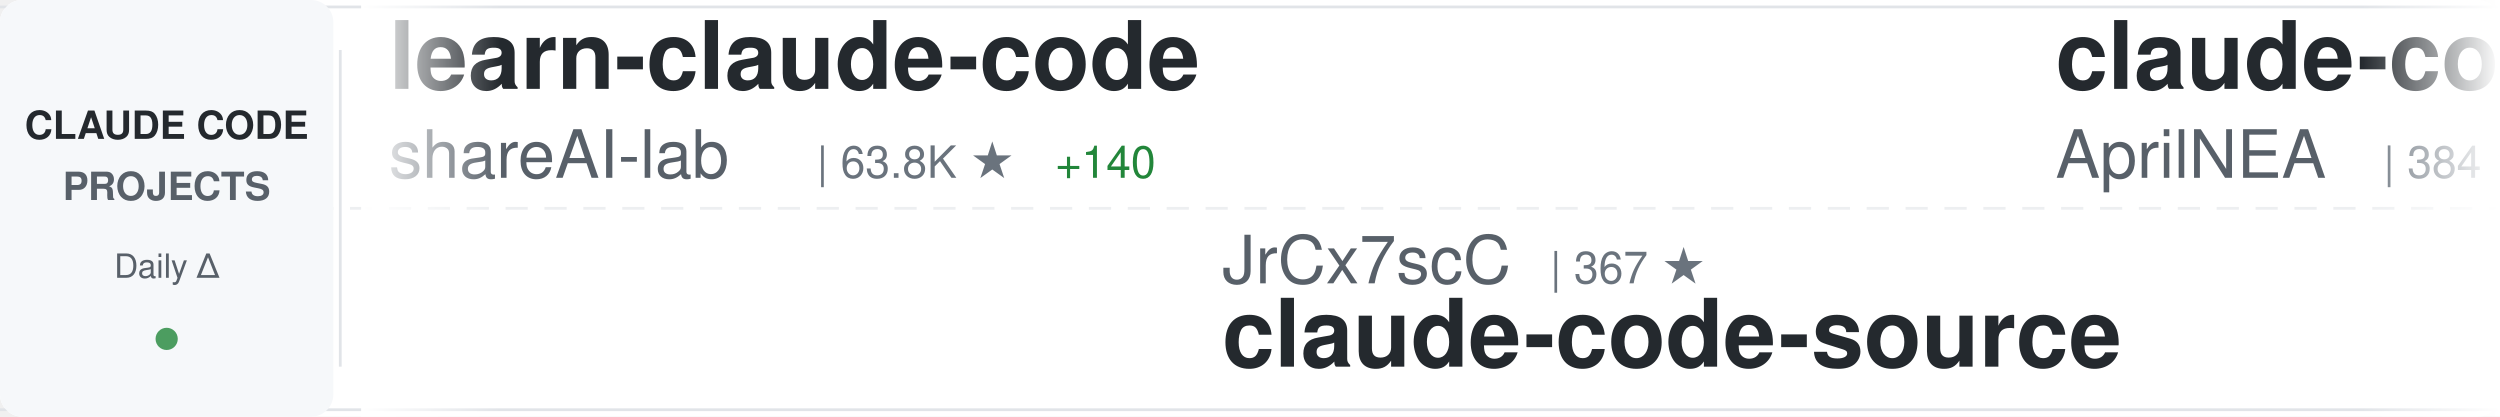
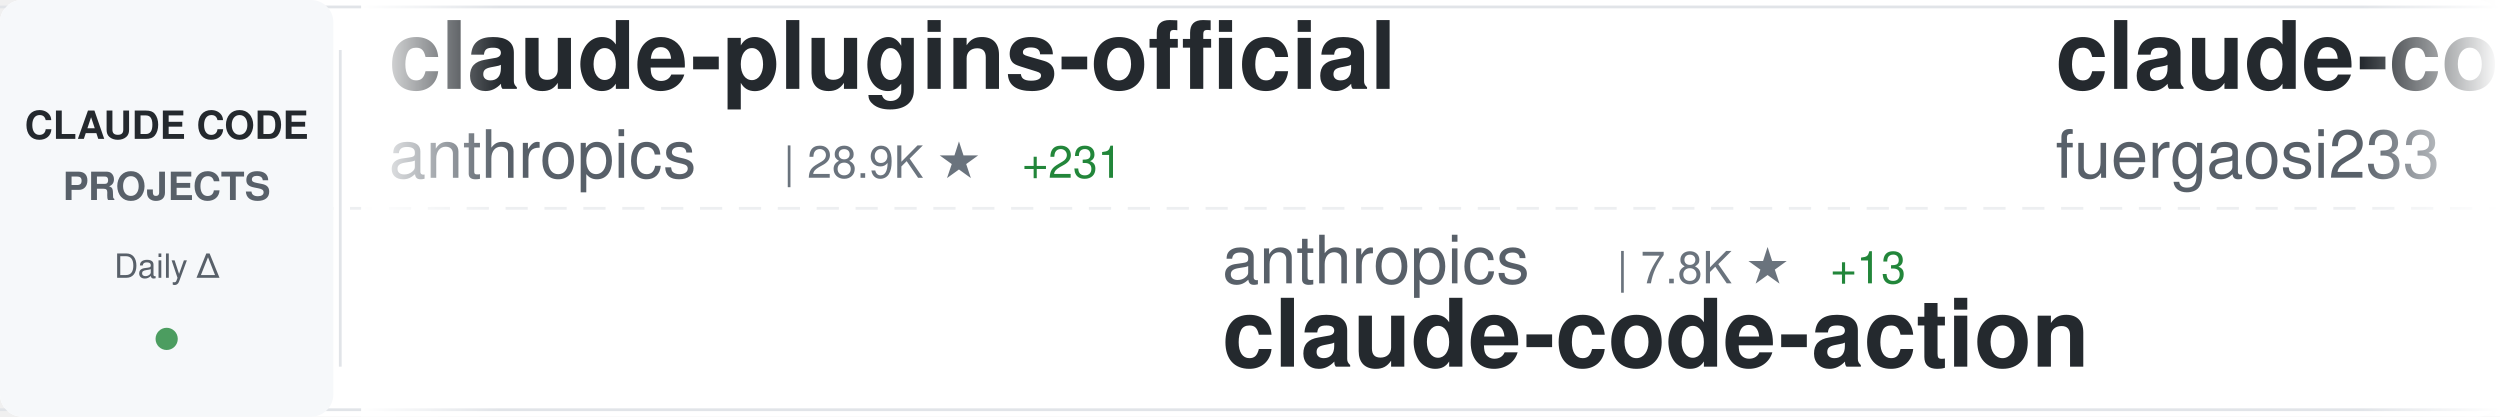
<svg xmlns="http://www.w3.org/2000/svg" width="900" height="150">
  <defs>
    <linearGradient id="awesomeLeftFade" x1="0%" y1="0%" x2="100%" y2="0%">
      <stop offset="0%" style="stop-color:#ffffff;stop-opacity:1" />
      <stop offset="100%" style="stop-color:#ffffff;stop-opacity:0" />
    </linearGradient>
    <linearGradient id="awesomeRightFade" x1="0%" y1="0%" x2="100%" y2="0%">
      <stop offset="0%" style="stop-color:#ffffff;stop-opacity:0" />
      <stop offset="100%" style="stop-color:#ffffff;stop-opacity:1" />
    </linearGradient>
  </defs>
  <rect width="900" height="150" fill="#ffffff" rx="8" />
  <rect x="0" y="2" width="900" height="1" fill="#e1e4e8" />
  <rect x="0" y="147" width="900" height="1" fill="#e1e4e8" />
  <line x1="0" y1="75" x2="900" y2="75" stroke="#e1e4e8" stroke-width="1" stroke-dasharray="8 6" opacity="0.6" />
  <rect x="0" y="0" width="120" height="150" fill="#f6f8fa" rx="8" />
  <text x="60" y="50" font-family="-apple-system, BlinkMacSystemFont, 'Segoe UI', Helvetica, Arial, sans-serif" font-size="14" font-weight="600" fill="#24292e" text-anchor="middle">CLAUDE CODE</text>
  <text x="60" y="72" font-family="-apple-system, BlinkMacSystemFont, 'Segoe UI', Helvetica, Arial, sans-serif" font-size="14" font-weight="600" fill="#586069" text-anchor="middle">PROJECTS</text>
  <text x="60" y="100" font-family="-apple-system, BlinkMacSystemFont, 'Segoe UI', Helvetica, Arial, sans-serif" font-size="12" font-weight="500" fill="#586069" text-anchor="middle">Daily Δ</text>
  <circle cx="60" cy="122" r="4" fill="#22863a" opacity="0.8" />
  <rect x="122" y="18" width="1" height="114" fill="#e1e4e8" />
  <clipPath id="awesomeTickerClip">
    <rect x="130" y="0" width="770" height="150" />
  </clipPath>
  <g clip-path="url(#awesomeTickerClip)">
    <g id="awesomeTickerItems">
      <animateTransform attributeName="transform" attributeType="XML" type="translate" from="0 0" to="-3000 0" dur="54s" repeatCount="indefinite" />
      <g transform="translate(0, 0)">
-         <text x="140" y="32" font-family="-apple-system, BlinkMacSystemFont, 'Segoe UI', Helvetica, Arial, sans-serif" font-size="34" font-weight="600" fill="#24292e">learn-claude-code</text>
-         <text x="140" y="64" font-family="-apple-system, BlinkMacSystemFont, 'Segoe UI', Helvetica, Arial, sans-serif" font-size="24" font-weight="400" fill="#586069">shareAI-lab</text>
-         <text x="294" y="64" font-family="-apple-system, BlinkMacSystemFont, 'Segoe UI', Helvetica, Arial, sans-serif" font-size="16" font-weight="500" fill="#6a737d">| 63.8K ★</text>
-         <text x="380" y="64" font-family="-apple-system, BlinkMacSystemFont, 'Segoe UI', Helvetica, Arial, sans-serif" font-size="16" font-weight="500" fill="#22863a"> +140</text>
+         <text x="140" y="32" font-family="-apple-system, BlinkMacSystemFont, 'Segoe UI', Helvetica, Arial, sans-serif" font-size="34" font-weight="600" fill="#24292e">claude-plugins-official</text>
+         <text x="140" y="64" font-family="-apple-system, BlinkMacSystemFont, 'Segoe UI', Helvetica, Arial, sans-serif" font-size="24" font-weight="400" fill="#586069">anthropics</text>
+         <text x="282" y="64" font-family="-apple-system, BlinkMacSystemFont, 'Segoe UI', Helvetica, Arial, sans-serif" font-size="16" font-weight="500" fill="#6a737d">| 28.9K ★</text>
+         <text x="368" y="64" font-family="-apple-system, BlinkMacSystemFont, 'Segoe UI', Helvetica, Arial, sans-serif" font-size="16" font-weight="500" fill="#22863a"> +231</text>
      </g>
      <g transform="translate(300, 0)">
-         <text x="140" y="102" font-family="-apple-system, BlinkMacSystemFont, 'Segoe UI', Helvetica, Arial, sans-serif" font-size="24" font-weight="400" fill="#586069">JrCx7scC</text>
-         <text x="258" y="102" font-family="-apple-system, BlinkMacSystemFont, 'Segoe UI', Helvetica, Arial, sans-serif" font-size="16" font-weight="500" fill="#6a737d">| 367 ★</text>
-         <text x="140" y="132" font-family="-apple-system, BlinkMacSystemFont, 'Segoe UI', Helvetica, Arial, sans-serif" font-size="34" font-weight="600" fill="#24292e">claude-code-source</text>
+         <text x="140" y="102" font-family="-apple-system, BlinkMacSystemFont, 'Segoe UI', Helvetica, Arial, sans-serif" font-size="24" font-weight="400" fill="#586069">anthropics</text>
+         <text x="282" y="102" font-family="-apple-system, BlinkMacSystemFont, 'Segoe UI', Helvetica, Arial, sans-serif" font-size="16" font-weight="500" fill="#6a737d">| 7.8K ★</text>
+         <text x="359" y="102" font-family="-apple-system, BlinkMacSystemFont, 'Segoe UI', Helvetica, Arial, sans-serif" font-size="16" font-weight="500" fill="#22863a"> +13</text>
+         <text x="140" y="132" font-family="-apple-system, BlinkMacSystemFont, 'Segoe UI', Helvetica, Arial, sans-serif" font-size="34" font-weight="600" fill="#24292e">claude-code-action</text>
      </g>
      <g transform="translate(600, 0)">
-         <text x="140" y="32" font-family="-apple-system, BlinkMacSystemFont, 'Segoe UI', Helvetica, Arial, sans-serif" font-size="34" font-weight="600" fill="#24292e">claude-code-source</text>
-         <text x="140" y="64" font-family="-apple-system, BlinkMacSystemFont, 'Segoe UI', Helvetica, Arial, sans-serif" font-size="24" font-weight="400" fill="#586069">AprilNEA</text>
-         <text x="258" y="64" font-family="-apple-system, BlinkMacSystemFont, 'Segoe UI', Helvetica, Arial, sans-serif" font-size="16" font-weight="500" fill="#6a737d">| 384 ★</text>
+         <text x="140" y="32" font-family="-apple-system, BlinkMacSystemFont, 'Segoe UI', Helvetica, Arial, sans-serif" font-size="34" font-weight="600" fill="#24292e">claude-code-proxy</text>
+         <text x="140" y="64" font-family="-apple-system, BlinkMacSystemFont, 'Segoe UI', Helvetica, Arial, sans-serif" font-size="24" font-weight="400" fill="#586069">fuergaosi233</text>
+         <text x="306" y="64" font-family="-apple-system, BlinkMacSystemFont, 'Segoe UI', Helvetica, Arial, sans-serif" font-size="16" font-weight="500" fill="#6a737d">| 2.6K ★</text>
+         <text x="383" y="64" font-family="-apple-system, BlinkMacSystemFont, 'Segoe UI', Helvetica, Arial, sans-serif" font-size="16" font-weight="500" fill="#22863a"> +3</text>
      </g>
      <g transform="translate(900, 0)">
-         <text x="140" y="102" font-family="-apple-system, BlinkMacSystemFont, 'Segoe UI', Helvetica, Arial, sans-serif" font-size="24" font-weight="400" fill="#586069">nicedreamzapp</text>
-         <text x="318" y="102" font-family="-apple-system, BlinkMacSystemFont, 'Segoe UI', Helvetica, Arial, sans-serif" font-size="16" font-weight="500" fill="#6a737d">| 2.7K ★</text>
-         <text x="395" y="102" font-family="-apple-system, BlinkMacSystemFont, 'Segoe UI', Helvetica, Arial, sans-serif" font-size="16" font-weight="500" fill="#22863a"> +5</text>
-         <text x="140" y="132" font-family="-apple-system, BlinkMacSystemFont, 'Segoe UI', Helvetica, Arial, sans-serif" font-size="34" font-weight="600" fill="#24292e">claude-code-local</text>
+         <text x="140" y="102" font-family="-apple-system, BlinkMacSystemFont, 'Segoe UI', Helvetica, Arial, sans-serif" font-size="24" font-weight="400" fill="#586069">jeremylongshore</text>
+         <text x="342" y="102" font-family="-apple-system, BlinkMacSystemFont, 'Segoe UI', Helvetica, Arial, sans-serif" font-size="16" font-weight="500" fill="#6a737d">| 2.3K ★</text>
+         <text x="419" y="102" font-family="-apple-system, BlinkMacSystemFont, 'Segoe UI', Helvetica, Arial, sans-serif" font-size="16" font-weight="500" fill="#22863a"> +6</text>
+         <text x="140" y="132" font-family="-apple-system, BlinkMacSystemFont, 'Segoe UI', Helvetica, Arial, sans-serif" font-size="34" font-weight="600" fill="#24292e">claude-code-plugins-plus...</text>
      </g>
      <g transform="translate(1200, 0)">
-         <text x="140" y="32" font-family="-apple-system, BlinkMacSystemFont, 'Segoe UI', Helvetica, Arial, sans-serif" font-size="34" font-weight="600" fill="#24292e">oh-my-claudecode</text>
-         <text x="140" y="64" font-family="-apple-system, BlinkMacSystemFont, 'Segoe UI', Helvetica, Arial, sans-serif" font-size="24" font-weight="400" fill="#586069">Yeachan-Heo</text>
-         <text x="294" y="64" font-family="-apple-system, BlinkMacSystemFont, 'Segoe UI', Helvetica, Arial, sans-serif" font-size="16" font-weight="500" fill="#6a737d">| 35.4K ★</text>
-         <text x="380" y="64" font-family="-apple-system, BlinkMacSystemFont, 'Segoe UI', Helvetica, Arial, sans-serif" font-size="16" font-weight="500" fill="#22863a"> +74</text>
+         <text x="140" y="32" font-family="-apple-system, BlinkMacSystemFont, 'Segoe UI', Helvetica, Arial, sans-serif" font-size="34" font-weight="600" fill="#24292e">claude-code-settings</text>
+         <text x="140" y="64" font-family="-apple-system, BlinkMacSystemFont, 'Segoe UI', Helvetica, Arial, sans-serif" font-size="24" font-weight="400" fill="#586069">feiskyer</text>
+         <text x="258" y="64" font-family="-apple-system, BlinkMacSystemFont, 'Segoe UI', Helvetica, Arial, sans-serif" font-size="16" font-weight="500" fill="#6a737d">| 1.5K ★</text>
+         <text x="335" y="64" font-family="-apple-system, BlinkMacSystemFont, 'Segoe UI', Helvetica, Arial, sans-serif" font-size="16" font-weight="500" fill="#22863a"> +1</text>
      </g>
      <g transform="translate(1500, 0)">
-         <text x="140" y="102" font-family="-apple-system, BlinkMacSystemFont, 'Segoe UI', Helvetica, Arial, sans-serif" font-size="24" font-weight="400" fill="#586069">kodu-ai</text>
-         <text x="246" y="102" font-family="-apple-system, BlinkMacSystemFont, 'Segoe UI', Helvetica, Arial, sans-serif" font-size="16" font-weight="500" fill="#6a737d">| 5.3K ★</text>
-         <text x="140" y="132" font-family="-apple-system, BlinkMacSystemFont, 'Segoe UI', Helvetica, Arial, sans-serif" font-size="34" font-weight="600" fill="#24292e">claude-coder</text>
+         <text x="140" y="102" font-family="-apple-system, BlinkMacSystemFont, 'Segoe UI', Helvetica, Arial, sans-serif" font-size="24" font-weight="400" fill="#586069">edmund-io</text>
+         <text x="270" y="102" font-family="-apple-system, BlinkMacSystemFont, 'Segoe UI', Helvetica, Arial, sans-serif" font-size="16" font-weight="500" fill="#6a737d">| 1.4K ★</text>
+         <text x="140" y="132" font-family="-apple-system, BlinkMacSystemFont, 'Segoe UI', Helvetica, Arial, sans-serif" font-size="34" font-weight="600" fill="#24292e">edmunds-claude-code</text>
      </g>
      <g transform="translate(1800, 0)">
-         <text x="140" y="32" font-family="-apple-system, BlinkMacSystemFont, 'Segoe UI', Helvetica, Arial, sans-serif" font-size="34" font-weight="600" fill="#24292e">claude-code-best-practic...</text>
-         <text x="140" y="64" font-family="-apple-system, BlinkMacSystemFont, 'Segoe UI', Helvetica, Arial, sans-serif" font-size="24" font-weight="400" fill="#586069">shanraisshan</text>
-         <text x="306" y="64" font-family="-apple-system, BlinkMacSystemFont, 'Segoe UI', Helvetica, Arial, sans-serif" font-size="16" font-weight="500" fill="#6a737d">| 55.6K ★</text>
-         <text x="392" y="64" font-family="-apple-system, BlinkMacSystemFont, 'Segoe UI', Helvetica, Arial, sans-serif" font-size="16" font-weight="500" fill="#22863a"> +99</text>
+         <text x="140" y="32" font-family="-apple-system, BlinkMacSystemFont, 'Segoe UI', Helvetica, Arial, sans-serif" font-size="34" font-weight="600" fill="#24292e">Claude-code</text>
+         <text x="140" y="64" font-family="-apple-system, BlinkMacSystemFont, 'Segoe UI', Helvetica, Arial, sans-serif" font-size="24" font-weight="400" fill="#586069">fazxes</text>
+         <text x="234" y="64" font-family="-apple-system, BlinkMacSystemFont, 'Segoe UI', Helvetica, Arial, sans-serif" font-size="16" font-weight="500" fill="#6a737d">| 218 ★</text>
      </g>
      <g transform="translate(2100, 0)">
-         <text x="140" y="102" font-family="-apple-system, BlinkMacSystemFont, 'Segoe UI', Helvetica, Arial, sans-serif" font-size="24" font-weight="400" fill="#586069">ponponon</text>
-         <text x="258" y="102" font-family="-apple-system, BlinkMacSystemFont, 'Segoe UI', Helvetica, Arial, sans-serif" font-size="16" font-weight="500" fill="#6a737d">| 2.3K ★</text>
-         <text x="335" y="102" font-family="-apple-system, BlinkMacSystemFont, 'Segoe UI', Helvetica, Arial, sans-serif" font-size="16" font-weight="500" fill="#22863a"> +2</text>
-         <text x="140" y="132" font-family="-apple-system, BlinkMacSystemFont, 'Segoe UI', Helvetica, Arial, sans-serif" font-size="34" font-weight="600" fill="#24292e">claude_code_src</text>
+         <text x="140" y="102" font-family="-apple-system, BlinkMacSystemFont, 'Segoe UI', Helvetica, Arial, sans-serif" font-size="24" font-weight="400" fill="#586069">frankbria</text>
+         <text x="270" y="102" font-family="-apple-system, BlinkMacSystemFont, 'Segoe UI', Helvetica, Arial, sans-serif" font-size="16" font-weight="500" fill="#6a737d">| 9.2K ★</text>
+         <text x="347" y="102" font-family="-apple-system, BlinkMacSystemFont, 'Segoe UI', Helvetica, Arial, sans-serif" font-size="16" font-weight="500" fill="#22863a"> +5</text>
+         <text x="140" y="132" font-family="-apple-system, BlinkMacSystemFont, 'Segoe UI', Helvetica, Arial, sans-serif" font-size="34" font-weight="600" fill="#24292e">ralph-claude-code</text>
      </g>
      <g transform="translate(2400, 0)">
-         <text x="140" y="32" font-family="-apple-system, BlinkMacSystemFont, 'Segoe UI', Helvetica, Arial, sans-serif" font-size="34" font-weight="600" fill="#24292e">claude-code-book</text>
-         <text x="140" y="64" font-family="-apple-system, BlinkMacSystemFont, 'Segoe UI', Helvetica, Arial, sans-serif" font-size="24" font-weight="400" fill="#586069">lintsinghua</text>
-         <text x="294" y="64" font-family="-apple-system, BlinkMacSystemFont, 'Segoe UI', Helvetica, Arial, sans-serif" font-size="16" font-weight="500" fill="#6a737d">| 3.5K ★</text>
-         <text x="371" y="64" font-family="-apple-system, BlinkMacSystemFont, 'Segoe UI', Helvetica, Arial, sans-serif" font-size="16" font-weight="500" fill="#22863a"> +15</text>
+         <text x="140" y="32" font-family="-apple-system, BlinkMacSystemFont, 'Segoe UI', Helvetica, Arial, sans-serif" font-size="34" font-weight="600" fill="#24292e">antigravity-awesome-skil...</text>
+         <text x="140" y="64" font-family="-apple-system, BlinkMacSystemFont, 'Segoe UI', Helvetica, Arial, sans-serif" font-size="24" font-weight="400" fill="#586069">sickn33</text>
+         <text x="246" y="64" font-family="-apple-system, BlinkMacSystemFont, 'Segoe UI', Helvetica, Arial, sans-serif" font-size="16" font-weight="500" fill="#6a737d">| 39.2K ★</text>
+         <text x="332" y="64" font-family="-apple-system, BlinkMacSystemFont, 'Segoe UI', Helvetica, Arial, sans-serif" font-size="16" font-weight="500" fill="#22863a"> +86</text>
      </g>
      <g transform="translate(2700, 0)">
-         <text x="140" y="102" font-family="-apple-system, BlinkMacSystemFont, 'Segoe UI', Helvetica, Arial, sans-serif" font-size="24" font-weight="400" fill="#586069">darcyegb</text>
-         <text x="258" y="102" font-family="-apple-system, BlinkMacSystemFont, 'Segoe UI', Helvetica, Arial, sans-serif" font-size="16" font-weight="500" fill="#6a737d">| 707 ★</text>
-         <text x="326" y="102" font-family="-apple-system, BlinkMacSystemFont, 'Segoe UI', Helvetica, Arial, sans-serif" font-size="16" font-weight="500" fill="#22863a"> +1</text>
-         <text x="140" y="132" font-family="-apple-system, BlinkMacSystemFont, 'Segoe UI', Helvetica, Arial, sans-serif" font-size="34" font-weight="600" fill="#24292e">ClaudeCodeAgents</text>
+         <text x="140" y="102" font-family="-apple-system, BlinkMacSystemFont, 'Segoe UI', Helvetica, Arial, sans-serif" font-size="24" font-weight="400" fill="#586069">chauncygu</text>
+         <text x="270" y="102" font-family="-apple-system, BlinkMacSystemFont, 'Segoe UI', Helvetica, Arial, sans-serif" font-size="16" font-weight="500" fill="#6a737d">| 2.5K ★</text>
+         <text x="347" y="102" font-family="-apple-system, BlinkMacSystemFont, 'Segoe UI', Helvetica, Arial, sans-serif" font-size="16" font-weight="500" fill="#22863a"> +5</text>
+         <text x="140" y="132" font-family="-apple-system, BlinkMacSystemFont, 'Segoe UI', Helvetica, Arial, sans-serif" font-size="34" font-weight="600" fill="#24292e">collection-claude-code-s...</text>
      </g>
      <g transform="translate(3000, 0)">
-         <text x="140" y="32" font-family="-apple-system, BlinkMacSystemFont, 'Segoe UI', Helvetica, Arial, sans-serif" font-size="34" font-weight="600" fill="#24292e">learn-claude-code</text>
-         <text x="140" y="64" font-family="-apple-system, BlinkMacSystemFont, 'Segoe UI', Helvetica, Arial, sans-serif" font-size="24" font-weight="400" fill="#586069">shareAI-lab</text>
-         <text x="294" y="64" font-family="-apple-system, BlinkMacSystemFont, 'Segoe UI', Helvetica, Arial, sans-serif" font-size="16" font-weight="500" fill="#6a737d">| 63.8K ★</text>
-         <text x="380" y="64" font-family="-apple-system, BlinkMacSystemFont, 'Segoe UI', Helvetica, Arial, sans-serif" font-size="16" font-weight="500" fill="#22863a"> +140</text>
+         <text x="140" y="32" font-family="-apple-system, BlinkMacSystemFont, 'Segoe UI', Helvetica, Arial, sans-serif" font-size="34" font-weight="600" fill="#24292e">claude-plugins-official</text>
+         <text x="140" y="64" font-family="-apple-system, BlinkMacSystemFont, 'Segoe UI', Helvetica, Arial, sans-serif" font-size="24" font-weight="400" fill="#586069">anthropics</text>
+         <text x="282" y="64" font-family="-apple-system, BlinkMacSystemFont, 'Segoe UI', Helvetica, Arial, sans-serif" font-size="16" font-weight="500" fill="#6a737d">| 28.9K ★</text>
+         <text x="368" y="64" font-family="-apple-system, BlinkMacSystemFont, 'Segoe UI', Helvetica, Arial, sans-serif" font-size="16" font-weight="500" fill="#22863a"> +231</text>
      </g>
      <g transform="translate(3300, 0)">
-         <text x="140" y="102" font-family="-apple-system, BlinkMacSystemFont, 'Segoe UI', Helvetica, Arial, sans-serif" font-size="24" font-weight="400" fill="#586069">JrCx7scC</text>
-         <text x="258" y="102" font-family="-apple-system, BlinkMacSystemFont, 'Segoe UI', Helvetica, Arial, sans-serif" font-size="16" font-weight="500" fill="#6a737d">| 367 ★</text>
-         <text x="140" y="132" font-family="-apple-system, BlinkMacSystemFont, 'Segoe UI', Helvetica, Arial, sans-serif" font-size="34" font-weight="600" fill="#24292e">claude-code-source</text>
+         <text x="140" y="102" font-family="-apple-system, BlinkMacSystemFont, 'Segoe UI', Helvetica, Arial, sans-serif" font-size="24" font-weight="400" fill="#586069">anthropics</text>
+         <text x="282" y="102" font-family="-apple-system, BlinkMacSystemFont, 'Segoe UI', Helvetica, Arial, sans-serif" font-size="16" font-weight="500" fill="#6a737d">| 7.8K ★</text>
+         <text x="359" y="102" font-family="-apple-system, BlinkMacSystemFont, 'Segoe UI', Helvetica, Arial, sans-serif" font-size="16" font-weight="500" fill="#22863a"> +13</text>
+         <text x="140" y="132" font-family="-apple-system, BlinkMacSystemFont, 'Segoe UI', Helvetica, Arial, sans-serif" font-size="34" font-weight="600" fill="#24292e">claude-code-action</text>
      </g>
      <g transform="translate(3600, 0)">
-         <text x="140" y="32" font-family="-apple-system, BlinkMacSystemFont, 'Segoe UI', Helvetica, Arial, sans-serif" font-size="34" font-weight="600" fill="#24292e">claude-code-source</text>
-         <text x="140" y="64" font-family="-apple-system, BlinkMacSystemFont, 'Segoe UI', Helvetica, Arial, sans-serif" font-size="24" font-weight="400" fill="#586069">AprilNEA</text>
-         <text x="258" y="64" font-family="-apple-system, BlinkMacSystemFont, 'Segoe UI', Helvetica, Arial, sans-serif" font-size="16" font-weight="500" fill="#6a737d">| 384 ★</text>
+         <text x="140" y="32" font-family="-apple-system, BlinkMacSystemFont, 'Segoe UI', Helvetica, Arial, sans-serif" font-size="34" font-weight="600" fill="#24292e">claude-code-proxy</text>
+         <text x="140" y="64" font-family="-apple-system, BlinkMacSystemFont, 'Segoe UI', Helvetica, Arial, sans-serif" font-size="24" font-weight="400" fill="#586069">fuergaosi233</text>
+         <text x="306" y="64" font-family="-apple-system, BlinkMacSystemFont, 'Segoe UI', Helvetica, Arial, sans-serif" font-size="16" font-weight="500" fill="#6a737d">| 2.6K ★</text>
+         <text x="383" y="64" font-family="-apple-system, BlinkMacSystemFont, 'Segoe UI', Helvetica, Arial, sans-serif" font-size="16" font-weight="500" fill="#22863a"> +3</text>
      </g>
      <g transform="translate(3900, 0)">
-         <text x="140" y="102" font-family="-apple-system, BlinkMacSystemFont, 'Segoe UI', Helvetica, Arial, sans-serif" font-size="24" font-weight="400" fill="#586069">nicedreamzapp</text>
-         <text x="318" y="102" font-family="-apple-system, BlinkMacSystemFont, 'Segoe UI', Helvetica, Arial, sans-serif" font-size="16" font-weight="500" fill="#6a737d">| 2.7K ★</text>
-         <text x="395" y="102" font-family="-apple-system, BlinkMacSystemFont, 'Segoe UI', Helvetica, Arial, sans-serif" font-size="16" font-weight="500" fill="#22863a"> +5</text>
-         <text x="140" y="132" font-family="-apple-system, BlinkMacSystemFont, 'Segoe UI', Helvetica, Arial, sans-serif" font-size="34" font-weight="600" fill="#24292e">claude-code-local</text>
+         <text x="140" y="102" font-family="-apple-system, BlinkMacSystemFont, 'Segoe UI', Helvetica, Arial, sans-serif" font-size="24" font-weight="400" fill="#586069">jeremylongshore</text>
+         <text x="342" y="102" font-family="-apple-system, BlinkMacSystemFont, 'Segoe UI', Helvetica, Arial, sans-serif" font-size="16" font-weight="500" fill="#6a737d">| 2.3K ★</text>
+         <text x="419" y="102" font-family="-apple-system, BlinkMacSystemFont, 'Segoe UI', Helvetica, Arial, sans-serif" font-size="16" font-weight="500" fill="#22863a"> +6</text>
+         <text x="140" y="132" font-family="-apple-system, BlinkMacSystemFont, 'Segoe UI', Helvetica, Arial, sans-serif" font-size="34" font-weight="600" fill="#24292e">claude-code-plugins-plus...</text>
      </g>
    </g>
  </g>
  <rect x="130" y="0" width="50" height="150" fill="url(#awesomeLeftFade)" />
  <rect x="850" y="0" width="50" height="150" fill="url(#awesomeRightFade)" />
</svg>
